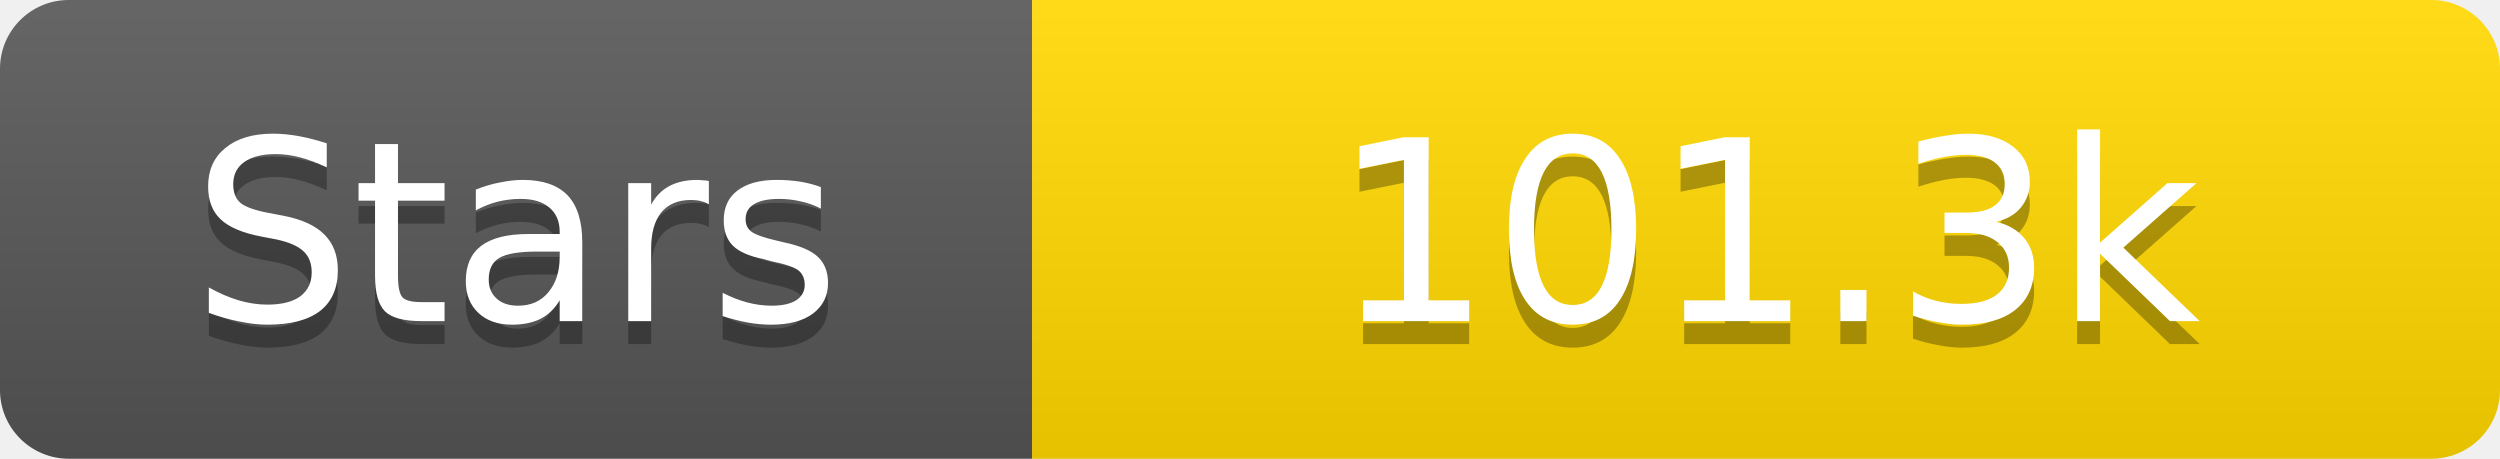
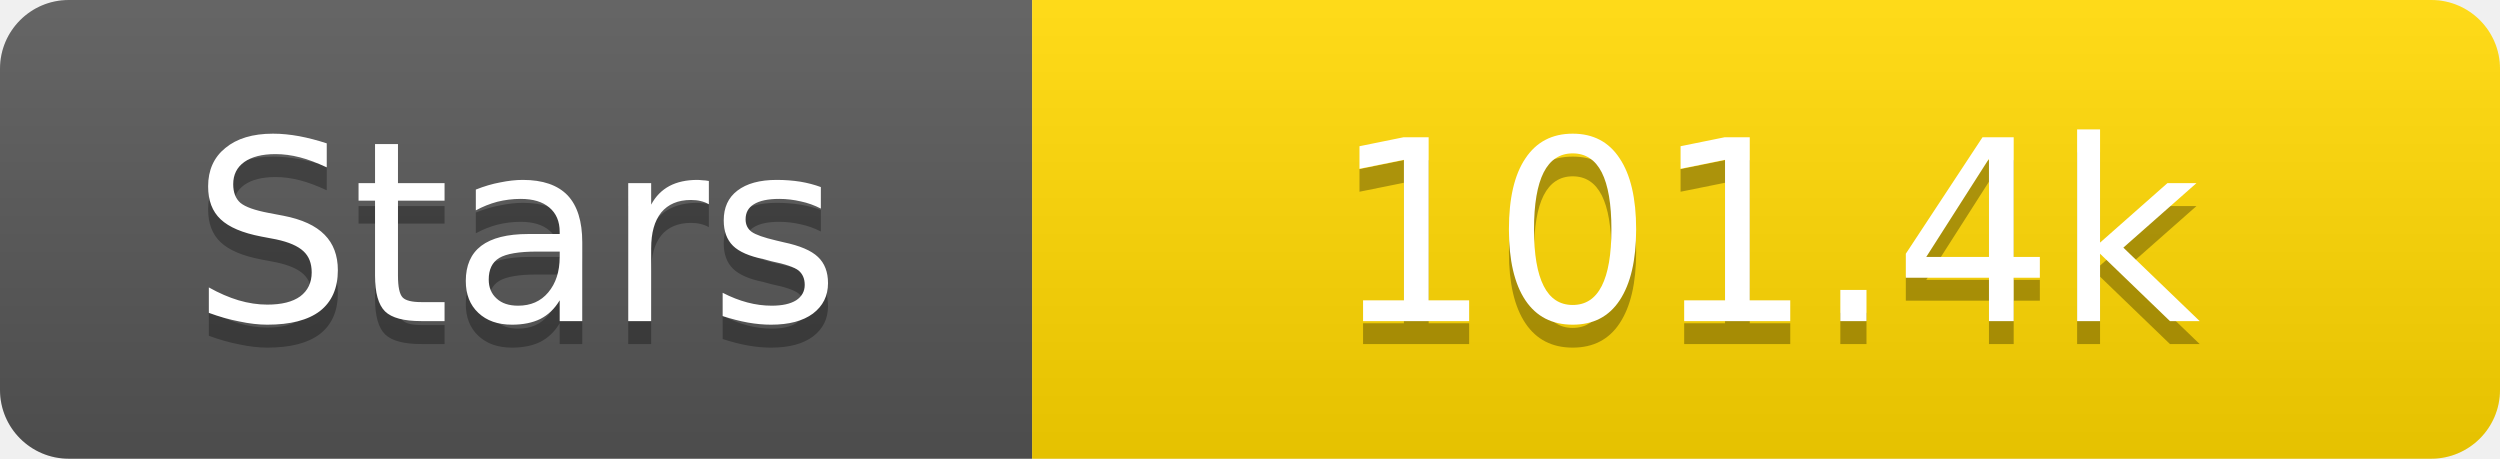
<svg xmlns="http://www.w3.org/2000/svg" width="109" height="20">
  <linearGradient id="s" x2="0" y2="100%">
    <stop offset="0" stop-color="#fff" stop-opacity=".1" />
    <stop offset="1" stop-opacity=".1" />
  </linearGradient>
  <clipPath id="r">
    <rect width="109" height="20" rx="3" fill="#fff" />
  </clipPath>
  <g clip-path="url(#r)">
    <rect width="45" height="20" fill="#555" />
    <rect x="45" width="64" height="20" fill="#ffd700" />
    <rect width="109" height="20" fill="url(#s)" />
  </g>
  <g fill="#fff" text-anchor="middle" font-family="Verdana,Geneva,DejaVu Sans,sans-serif" text-rendering="geometricPrecision" font-size="11">
    <text x="22.5" y="15" fill="#010101" fill-opacity=".3">Stars</text>
    <text x="22.5" y="14">Stars</text>
-     <text x="77.0" y="15" fill="#010101" fill-opacity=".3">101.3k</text>
-     <text x="77.0" y="14">101.3k</text>
+     <text x="77.0" y="15" fill="#010101" fill-opacity=".3">101.4k</text>
+     <text x="77.0" y="14">101.4k</text>
  </g>
</svg>
